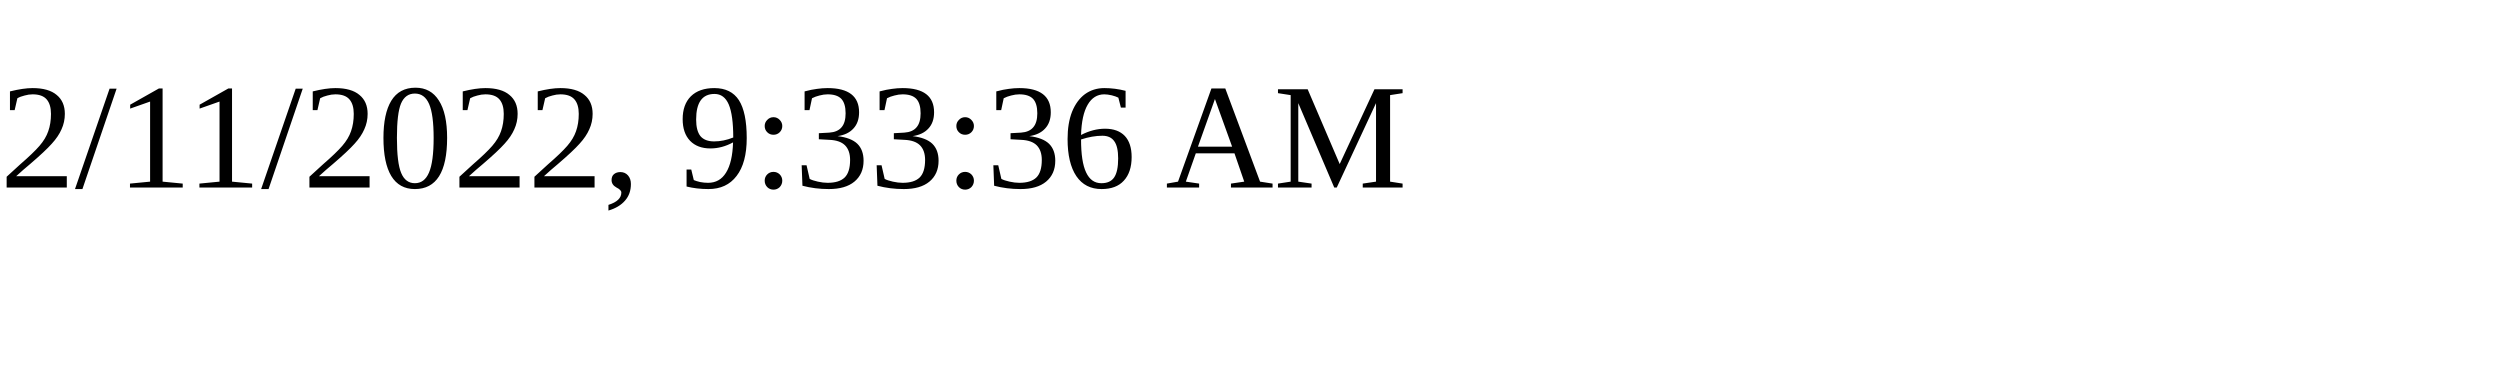
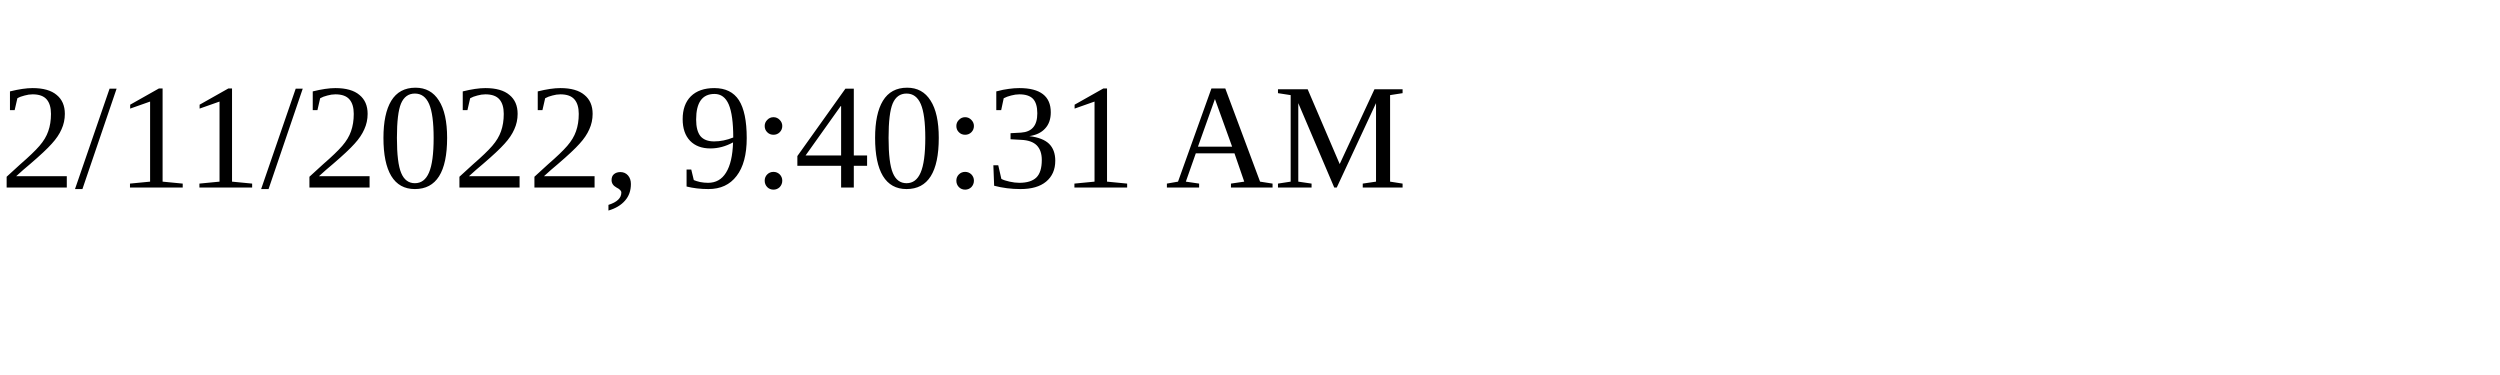
<svg xmlns="http://www.w3.org/2000/svg" height="30" width="200">
-   <text x="0" y="15">2/11/2022, 9:33:36 AM</text>
+   <text x="0" y="15">2/11/2022, 9:40:31 AM</text>
</svg>
